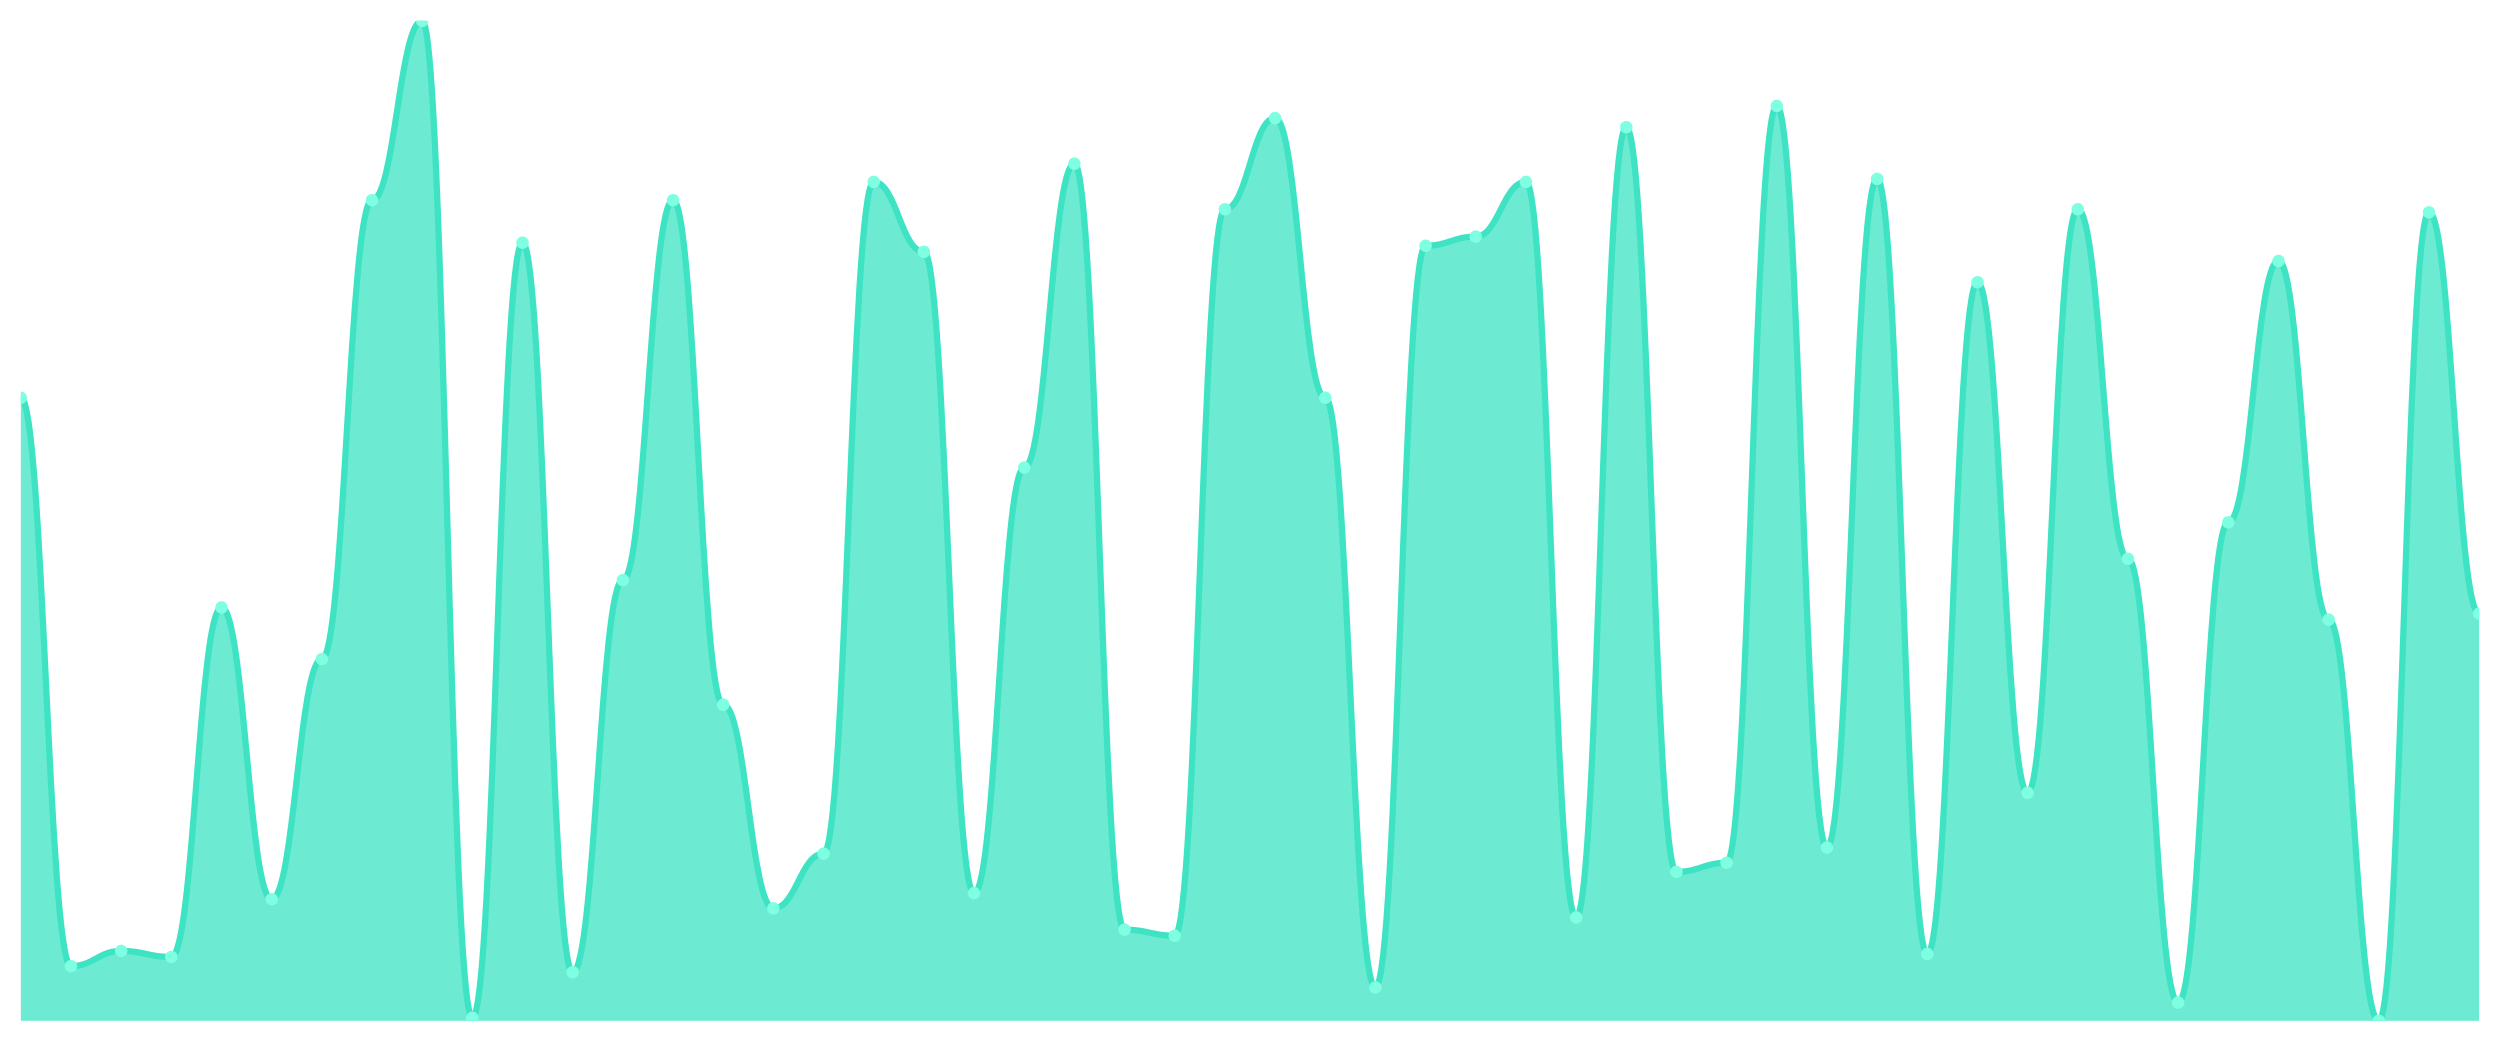
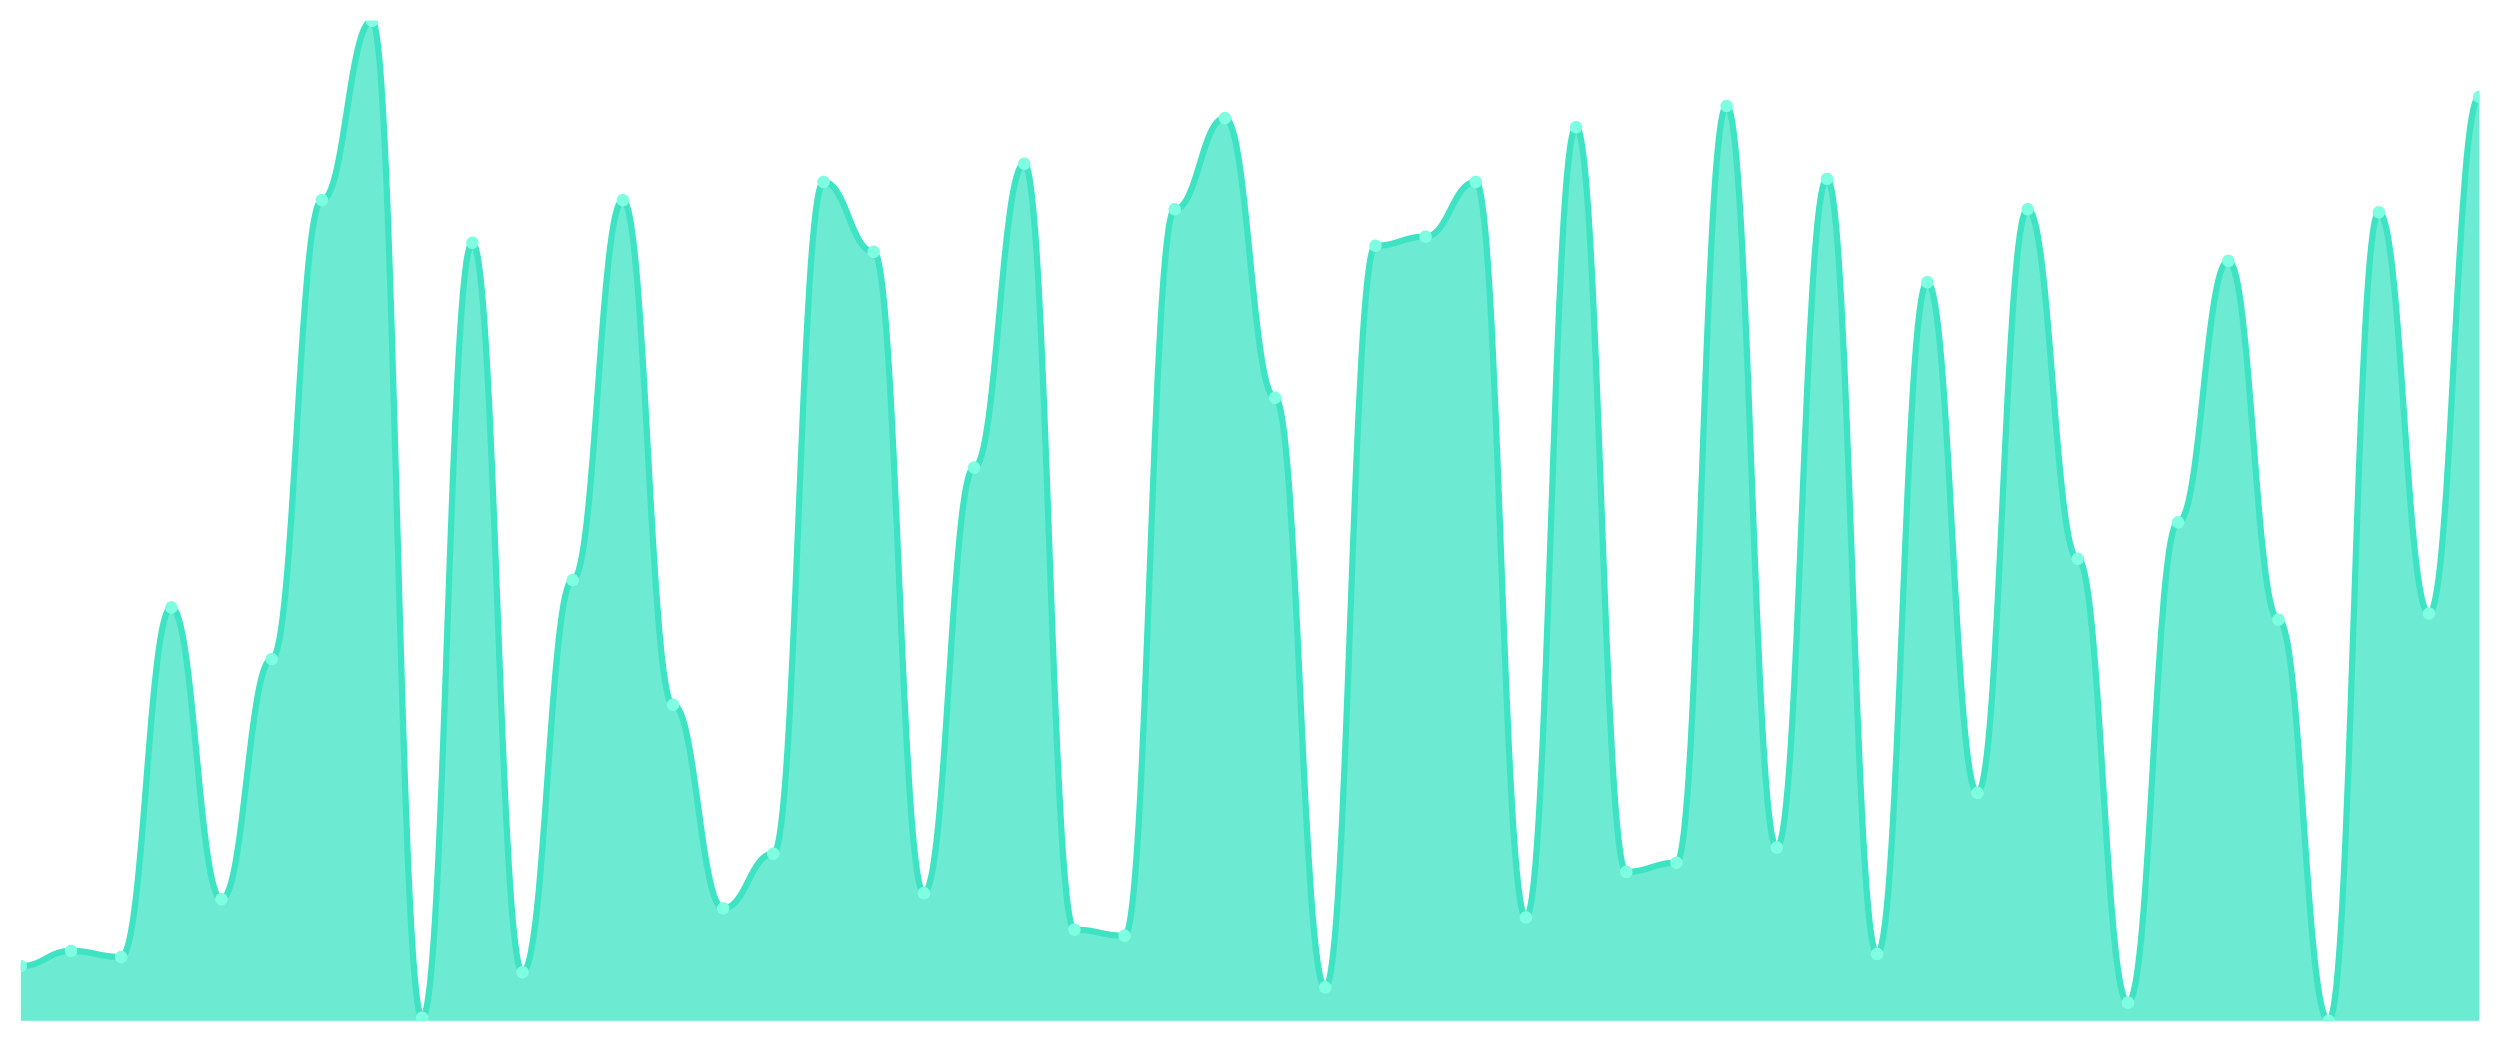
<svg xmlns="http://www.w3.org/2000/svg" viewBox="0 0 1200 500" width="1200" height="500">
  <defs>
    <clipPath id="c">
      <rect x="10" y="10" width="1180" height="480" />
    </clipPath>
  </defs>
  <rect width="1200" height="500" fill="none" />
  <g clip-path="url(#c)">
-     <path d="M 10,490 L 10,190.912 C 20.837,190.912 23.245,463.739 34.082,463.739 C 44.918,463.739 47.327,456.444 58.163,456.444 C 69,456.444 71.408,459.362 82.245,459.362 C 93.082,459.362 95.49,291.581 106.327,291.581 C 117.163,291.581 119.571,431.641 130.408,431.641 C 141.245,431.641 143.653,316.383 154.49,316.383 C 165.327,316.383 167.735,96.079 178.571,96.079 C 189.408,96.079 191.816,10 202.653,10 C 213.49,10 215.898,488.541 226.735,488.541 C 237.571,488.541 239.98,116.505 250.816,116.505 C 261.653,116.505 264.061,466.657 274.898,466.657 C 285.735,466.657 288.143,278.45 298.98,278.45 C 309.816,278.45 312.224,96.079 323.061,96.079 C 333.898,96.079 336.306,338.267 347.143,338.267 C 357.98,338.267 360.388,436.018 371.224,436.018 C 382.061,436.018 384.469,409.757 395.306,409.757 C 406.143,409.757 408.551,87.325 419.388,87.325 C 430.224,87.325 432.633,120.881 443.469,120.881 C 454.306,120.881 456.714,428.723 467.551,428.723 C 478.388,428.723 480.796,224.468 491.633,224.468 C 502.469,224.468 504.878,78.571 515.714,78.571 C 526.551,78.571 528.959,446.231 539.796,446.231 C 550.633,446.231 553.041,449.149 563.878,449.149 C 574.714,449.149 577.122,100.456 587.959,100.456 C 598.796,100.456 601.204,56.687 612.041,56.687 C 622.878,56.687 625.286,190.912 636.122,190.912 C 646.959,190.912 649.367,473.951 660.204,473.951 C 671.041,473.951 673.449,117.964 684.286,117.964 C 695.122,117.964 697.531,113.587 708.367,113.587 C 719.204,113.587 721.612,87.325 732.449,87.325 C 743.286,87.325 745.694,440.395 756.531,440.395 C 767.367,440.395 769.776,61.064 780.612,61.064 C 791.449,61.064 793.857,418.511 804.694,418.511 C 815.531,418.511 817.939,414.134 828.776,414.134 C 839.612,414.134 842.02,50.851 852.857,50.851 C 863.694,50.851 866.102,406.839 876.939,406.839 C 887.776,406.839 890.184,85.866 901.02,85.866 C 911.857,85.866 914.265,457.903 925.102,457.903 C 935.939,457.903 938.347,135.471 949.184,135.471 C 960.02,135.471 962.429,380.578 973.265,380.578 C 984.102,380.578 986.51,100.456 997.347,100.456 C 1008.184,100.456 1010.592,268.237 1021.429,268.237 C 1032.265,268.237 1034.673,481.246 1045.51,481.246 C 1056.347,481.246 1058.755,250.729 1069.592,250.729 C 1080.429,250.729 1082.837,125.258 1093.673,125.258 C 1104.51,125.258 1106.918,297.416 1117.755,297.416 C 1128.592,297.416 1131,490 1141.837,490 C 1152.673,490 1155.082,101.915 1165.918,101.915 C 1176.755,101.915 1179.163,294.498 1190,294.498 L 1190,490 Z" fill="rgba(61,227,195,0.75)" />
-     <path d="M 10,190.912 C 20.837,190.912 23.245,463.739 34.082,463.739 C 44.918,463.739 47.327,456.444 58.163,456.444 C 69,456.444 71.408,459.362 82.245,459.362 C 93.082,459.362 95.49,291.581 106.327,291.581 C 117.163,291.581 119.571,431.641 130.408,431.641 C 141.245,431.641 143.653,316.383 154.49,316.383 C 165.327,316.383 167.735,96.079 178.571,96.079 C 189.408,96.079 191.816,10 202.653,10 C 213.49,10 215.898,488.541 226.735,488.541 C 237.571,488.541 239.98,116.505 250.816,116.505 C 261.653,116.505 264.061,466.657 274.898,466.657 C 285.735,466.657 288.143,278.45 298.98,278.45 C 309.816,278.45 312.224,96.079 323.061,96.079 C 333.898,96.079 336.306,338.267 347.143,338.267 C 357.98,338.267 360.388,436.018 371.224,436.018 C 382.061,436.018 384.469,409.757 395.306,409.757 C 406.143,409.757 408.551,87.325 419.388,87.325 C 430.224,87.325 432.633,120.881 443.469,120.881 C 454.306,120.881 456.714,428.723 467.551,428.723 C 478.388,428.723 480.796,224.468 491.633,224.468 C 502.469,224.468 504.878,78.571 515.714,78.571 C 526.551,78.571 528.959,446.231 539.796,446.231 C 550.633,446.231 553.041,449.149 563.878,449.149 C 574.714,449.149 577.122,100.456 587.959,100.456 C 598.796,100.456 601.204,56.687 612.041,56.687 C 622.878,56.687 625.286,190.912 636.122,190.912 C 646.959,190.912 649.367,473.951 660.204,473.951 C 671.041,473.951 673.449,117.964 684.286,117.964 C 695.122,117.964 697.531,113.587 708.367,113.587 C 719.204,113.587 721.612,87.325 732.449,87.325 C 743.286,87.325 745.694,440.395 756.531,440.395 C 767.367,440.395 769.776,61.064 780.612,61.064 C 791.449,61.064 793.857,418.511 804.694,418.511 C 815.531,418.511 817.939,414.134 828.776,414.134 C 839.612,414.134 842.02,50.851 852.857,50.851 C 863.694,50.851 866.102,406.839 876.939,406.839 C 887.776,406.839 890.184,85.866 901.02,85.866 C 911.857,85.866 914.265,457.903 925.102,457.903 C 935.939,457.903 938.347,135.471 949.184,135.471 C 960.02,135.471 962.429,380.578 973.265,380.578 C 984.102,380.578 986.51,100.456 997.347,100.456 C 1008.184,100.456 1010.592,268.237 1021.429,268.237 C 1032.265,268.237 1034.673,481.246 1045.51,481.246 C 1056.347,481.246 1058.755,250.729 1069.592,250.729 C 1080.429,250.729 1082.837,125.258 1093.673,125.258 C 1104.51,125.258 1106.918,297.416 1117.755,297.416 C 1128.592,297.416 1131,490 1141.837,490 C 1152.673,490 1155.082,101.915 1165.918,101.915 C 1176.755,101.915 1179.163,294.498 1190,294.498" fill="none" stroke="#3de3c3" stroke-width="3" stroke-linecap="round" stroke-linejoin="round" />
-     <circle cx="10" cy="190.912" r="3" fill="#7fffe1" />
-     <circle cx="34.082" cy="463.739" r="3" fill="#7fffe1" />
-     <circle cx="58.163" cy="456.444" r="3" fill="#7fffe1" />
-     <circle cx="82.245" cy="459.362" r="3" fill="#7fffe1" />
-     <circle cx="106.327" cy="291.581" r="3" fill="#7fffe1" />
-     <circle cx="130.408" cy="431.641" r="3" fill="#7fffe1" />
-     <circle cx="154.49" cy="316.383" r="3" fill="#7fffe1" />
-     <circle cx="178.571" cy="96.079" r="3" fill="#7fffe1" />
-     <circle cx="202.653" cy="10" r="3" fill="#7fffe1" />
-     <circle cx="226.735" cy="488.541" r="3" fill="#7fffe1" />
-     <circle cx="250.816" cy="116.505" r="3" fill="#7fffe1" />
-     <circle cx="274.898" cy="466.657" r="3" fill="#7fffe1" />
-     <circle cx="298.98" cy="278.45" r="3" fill="#7fffe1" />
-     <circle cx="323.061" cy="96.079" r="3" fill="#7fffe1" />
-     <circle cx="347.143" cy="338.267" r="3" fill="#7fffe1" />
-     <circle cx="371.224" cy="436.018" r="3" fill="#7fffe1" />
-     <circle cx="395.306" cy="409.757" r="3" fill="#7fffe1" />
-     <circle cx="419.388" cy="87.325" r="3" fill="#7fffe1" />
-     <circle cx="443.469" cy="120.881" r="3" fill="#7fffe1" />
-     <circle cx="467.551" cy="428.723" r="3" fill="#7fffe1" />
-     <circle cx="491.633" cy="224.468" r="3" fill="#7fffe1" />
-     <circle cx="515.714" cy="78.571" r="3" fill="#7fffe1" />
-     <circle cx="539.796" cy="446.231" r="3" fill="#7fffe1" />
-     <circle cx="563.878" cy="449.149" r="3" fill="#7fffe1" />
-     <circle cx="587.959" cy="100.456" r="3" fill="#7fffe1" />
-     <circle cx="612.041" cy="56.687" r="3" fill="#7fffe1" />
-     <circle cx="636.122" cy="190.912" r="3" fill="#7fffe1" />
-     <circle cx="660.204" cy="473.951" r="3" fill="#7fffe1" />
-     <circle cx="684.286" cy="117.964" r="3" fill="#7fffe1" />
-     <circle cx="708.367" cy="113.587" r="3" fill="#7fffe1" />
-     <circle cx="732.449" cy="87.325" r="3" fill="#7fffe1" />
-     <circle cx="756.531" cy="440.395" r="3" fill="#7fffe1" />
-     <circle cx="780.612" cy="61.064" r="3" fill="#7fffe1" />
-     <circle cx="804.694" cy="418.511" r="3" fill="#7fffe1" />
-     <circle cx="828.776" cy="414.134" r="3" fill="#7fffe1" />
-     <circle cx="852.857" cy="50.851" r="3" fill="#7fffe1" />
-     <circle cx="876.939" cy="406.839" r="3" fill="#7fffe1" />
-     <circle cx="901.02" cy="85.866" r="3" fill="#7fffe1" />
-     <circle cx="925.102" cy="457.903" r="3" fill="#7fffe1" />
-     <circle cx="949.184" cy="135.471" r="3" fill="#7fffe1" />
-     <circle cx="973.265" cy="380.578" r="3" fill="#7fffe1" />
-     <circle cx="997.347" cy="100.456" r="3" fill="#7fffe1" />
-     <circle cx="1021.429" cy="268.237" r="3" fill="#7fffe1" />
-     <circle cx="1045.51" cy="481.246" r="3" fill="#7fffe1" />
-     <circle cx="1069.592" cy="250.729" r="3" fill="#7fffe1" />
-     <circle cx="1093.673" cy="125.258" r="3" fill="#7fffe1" />
-     <circle cx="1117.755" cy="297.416" r="3" fill="#7fffe1" />
-     <circle cx="1141.837" cy="490" r="3" fill="#7fffe1" />
-     <circle cx="1165.918" cy="101.915" r="3" fill="#7fffe1" />
-     <circle cx="1190" cy="294.498" r="3" fill="#7fffe1" />
+     <path d="M 10,490 L 10,463.739 C 20.837,463.739 23.245,456.444 34.082,456.444 C 44.918,456.444 47.327,459.362 58.163,459.362 C 69,459.362 71.408,291.581 82.245,291.581 C 93.082,291.581 95.49,431.641 106.327,431.641 C 117.163,431.641 119.571,316.383 130.408,316.383 C 141.245,316.383 143.653,96.079 154.49,96.079 C 165.327,96.079 167.735,10 178.571,10 C 189.408,10 191.816,488.541 202.653,488.541 C 213.49,488.541 215.898,116.505 226.735,116.505 C 237.571,116.505 239.98,466.657 250.816,466.657 C 261.653,466.657 264.061,278.45 274.898,278.45 C 285.735,278.45 288.143,96.079 298.98,96.079 C 309.816,96.079 312.224,338.267 323.061,338.267 C 333.898,338.267 336.306,436.018 347.143,436.018 C 357.98,436.018 360.388,409.757 371.224,409.757 C 382.061,409.757 384.469,87.325 395.306,87.325 C 406.143,87.325 408.551,120.881 419.388,120.881 C 430.224,120.881 432.633,428.723 443.469,428.723 C 454.306,428.723 456.714,224.468 467.551,224.468 C 478.388,224.468 480.796,78.571 491.633,78.571 C 502.469,78.571 504.878,446.231 515.714,446.231 C 526.551,446.231 528.959,449.149 539.796,449.149 C 550.633,449.149 553.041,100.456 563.878,100.456 C 574.714,100.456 577.122,56.687 587.959,56.687 C 598.796,56.687 601.204,190.912 612.041,190.912 C 622.878,190.912 625.286,473.951 636.122,473.951 C 646.959,473.951 649.367,117.964 660.204,117.964 C 671.041,117.964 673.449,113.587 684.286,113.587 C 695.122,113.587 697.531,87.325 708.367,87.325 C 719.204,87.325 721.612,440.395 732.449,440.395 C 743.286,440.395 745.694,61.064 756.531,61.064 C 767.367,61.064 769.776,418.511 780.612,418.511 C 791.449,418.511 793.857,414.134 804.694,414.134 C 815.531,414.134 817.939,50.851 828.776,50.851 C 839.612,50.851 842.02,406.839 852.857,406.839 C 863.694,406.839 866.102,85.866 876.939,85.866 C 887.776,85.866 890.184,457.903 901.02,457.903 C 911.857,457.903 914.265,135.471 925.102,135.471 C 935.939,135.471 938.347,380.578 949.184,380.578 C 960.02,380.578 962.429,100.456 973.265,100.456 C 984.102,100.456 986.51,268.237 997.347,268.237 C 1008.184,268.237 1010.592,481.246 1021.429,481.246 C 1032.265,481.246 1034.673,250.729 1045.51,250.729 C 1056.347,250.729 1058.755,125.258 1069.592,125.258 C 1080.429,125.258 1082.837,297.416 1093.673,297.416 C 1104.51,297.416 1106.918,490 1117.755,490 C 1128.592,490 1131,101.915 1141.837,101.915 C 1152.673,101.915 1155.082,294.498 1165.918,294.498 C 1176.755,294.498 1179.163,46.474 1190,46.474 L 1190,490 Z" fill="rgba(61,227,195,0.75)" />
+     <path d="M 10,463.739 C 20.837,463.739 23.245,456.444 34.082,456.444 C 44.918,456.444 47.327,459.362 58.163,459.362 C 69,459.362 71.408,291.581 82.245,291.581 C 93.082,291.581 95.49,431.641 106.327,431.641 C 117.163,431.641 119.571,316.383 130.408,316.383 C 141.245,316.383 143.653,96.079 154.49,96.079 C 165.327,96.079 167.735,10 178.571,10 C 189.408,10 191.816,488.541 202.653,488.541 C 213.49,488.541 215.898,116.505 226.735,116.505 C 237.571,116.505 239.98,466.657 250.816,466.657 C 261.653,466.657 264.061,278.45 274.898,278.45 C 285.735,278.45 288.143,96.079 298.98,96.079 C 309.816,96.079 312.224,338.267 323.061,338.267 C 333.898,338.267 336.306,436.018 347.143,436.018 C 357.98,436.018 360.388,409.757 371.224,409.757 C 382.061,409.757 384.469,87.325 395.306,87.325 C 406.143,87.325 408.551,120.881 419.388,120.881 C 430.224,120.881 432.633,428.723 443.469,428.723 C 454.306,428.723 456.714,224.468 467.551,224.468 C 478.388,224.468 480.796,78.571 491.633,78.571 C 502.469,78.571 504.878,446.231 515.714,446.231 C 526.551,446.231 528.959,449.149 539.796,449.149 C 550.633,449.149 553.041,100.456 563.878,100.456 C 574.714,100.456 577.122,56.687 587.959,56.687 C 598.796,56.687 601.204,190.912 612.041,190.912 C 622.878,190.912 625.286,473.951 636.122,473.951 C 646.959,473.951 649.367,117.964 660.204,117.964 C 671.041,117.964 673.449,113.587 684.286,113.587 C 695.122,113.587 697.531,87.325 708.367,87.325 C 719.204,87.325 721.612,440.395 732.449,440.395 C 743.286,440.395 745.694,61.064 756.531,61.064 C 767.367,61.064 769.776,418.511 780.612,418.511 C 791.449,418.511 793.857,414.134 804.694,414.134 C 815.531,414.134 817.939,50.851 828.776,50.851 C 839.612,50.851 842.02,406.839 852.857,406.839 C 863.694,406.839 866.102,85.866 876.939,85.866 C 887.776,85.866 890.184,457.903 901.02,457.903 C 911.857,457.903 914.265,135.471 925.102,135.471 C 935.939,135.471 938.347,380.578 949.184,380.578 C 960.02,380.578 962.429,100.456 973.265,100.456 C 984.102,100.456 986.51,268.237 997.347,268.237 C 1008.184,268.237 1010.592,481.246 1021.429,481.246 C 1032.265,481.246 1034.673,250.729 1045.51,250.729 C 1056.347,250.729 1058.755,125.258 1069.592,125.258 C 1080.429,125.258 1082.837,297.416 1093.673,297.416 C 1104.51,297.416 1106.918,490 1117.755,490 C 1128.592,490 1131,101.915 1141.837,101.915 C 1152.673,101.915 1155.082,294.498 1165.918,294.498 C 1176.755,294.498 1179.163,46.474 1190,46.474" fill="none" stroke="#3de3c3" stroke-width="3" stroke-linecap="round" stroke-linejoin="round" />
+     <circle cx="10" cy="463.739" r="3" fill="#7fffe1" />
+     <circle cx="34.082" cy="456.444" r="3" fill="#7fffe1" />
+     <circle cx="58.163" cy="459.362" r="3" fill="#7fffe1" />
+     <circle cx="82.245" cy="291.581" r="3" fill="#7fffe1" />
+     <circle cx="106.327" cy="431.641" r="3" fill="#7fffe1" />
+     <circle cx="130.408" cy="316.383" r="3" fill="#7fffe1" />
+     <circle cx="154.49" cy="96.079" r="3" fill="#7fffe1" />
+     <circle cx="178.571" cy="10" r="3" fill="#7fffe1" />
+     <circle cx="202.653" cy="488.541" r="3" fill="#7fffe1" />
+     <circle cx="226.735" cy="116.505" r="3" fill="#7fffe1" />
+     <circle cx="250.816" cy="466.657" r="3" fill="#7fffe1" />
+     <circle cx="274.898" cy="278.45" r="3" fill="#7fffe1" />
+     <circle cx="298.98" cy="96.079" r="3" fill="#7fffe1" />
+     <circle cx="323.061" cy="338.267" r="3" fill="#7fffe1" />
+     <circle cx="347.143" cy="436.018" r="3" fill="#7fffe1" />
+     <circle cx="371.224" cy="409.757" r="3" fill="#7fffe1" />
+     <circle cx="395.306" cy="87.325" r="3" fill="#7fffe1" />
+     <circle cx="419.388" cy="120.881" r="3" fill="#7fffe1" />
+     <circle cx="443.469" cy="428.723" r="3" fill="#7fffe1" />
+     <circle cx="467.551" cy="224.468" r="3" fill="#7fffe1" />
+     <circle cx="491.633" cy="78.571" r="3" fill="#7fffe1" />
+     <circle cx="515.714" cy="446.231" r="3" fill="#7fffe1" />
+     <circle cx="539.796" cy="449.149" r="3" fill="#7fffe1" />
+     <circle cx="563.878" cy="100.456" r="3" fill="#7fffe1" />
+     <circle cx="587.959" cy="56.687" r="3" fill="#7fffe1" />
+     <circle cx="612.041" cy="190.912" r="3" fill="#7fffe1" />
+     <circle cx="636.122" cy="473.951" r="3" fill="#7fffe1" />
+     <circle cx="660.204" cy="117.964" r="3" fill="#7fffe1" />
+     <circle cx="684.286" cy="113.587" r="3" fill="#7fffe1" />
+     <circle cx="708.367" cy="87.325" r="3" fill="#7fffe1" />
+     <circle cx="732.449" cy="440.395" r="3" fill="#7fffe1" />
+     <circle cx="756.531" cy="61.064" r="3" fill="#7fffe1" />
+     <circle cx="780.612" cy="418.511" r="3" fill="#7fffe1" />
+     <circle cx="804.694" cy="414.134" r="3" fill="#7fffe1" />
+     <circle cx="828.776" cy="50.851" r="3" fill="#7fffe1" />
+     <circle cx="852.857" cy="406.839" r="3" fill="#7fffe1" />
+     <circle cx="876.939" cy="85.866" r="3" fill="#7fffe1" />
+     <circle cx="901.02" cy="457.903" r="3" fill="#7fffe1" />
+     <circle cx="925.102" cy="135.471" r="3" fill="#7fffe1" />
+     <circle cx="949.184" cy="380.578" r="3" fill="#7fffe1" />
+     <circle cx="973.265" cy="100.456" r="3" fill="#7fffe1" />
+     <circle cx="997.347" cy="268.237" r="3" fill="#7fffe1" />
+     <circle cx="1021.429" cy="481.246" r="3" fill="#7fffe1" />
+     <circle cx="1045.51" cy="250.729" r="3" fill="#7fffe1" />
+     <circle cx="1069.592" cy="125.258" r="3" fill="#7fffe1" />
+     <circle cx="1093.673" cy="297.416" r="3" fill="#7fffe1" />
+     <circle cx="1117.755" cy="490" r="3" fill="#7fffe1" />
+     <circle cx="1141.837" cy="101.915" r="3" fill="#7fffe1" />
+     <circle cx="1165.918" cy="294.498" r="3" fill="#7fffe1" />
+     <circle cx="1190" cy="46.474" r="3" fill="#7fffe1" />
  </g>
</svg>
